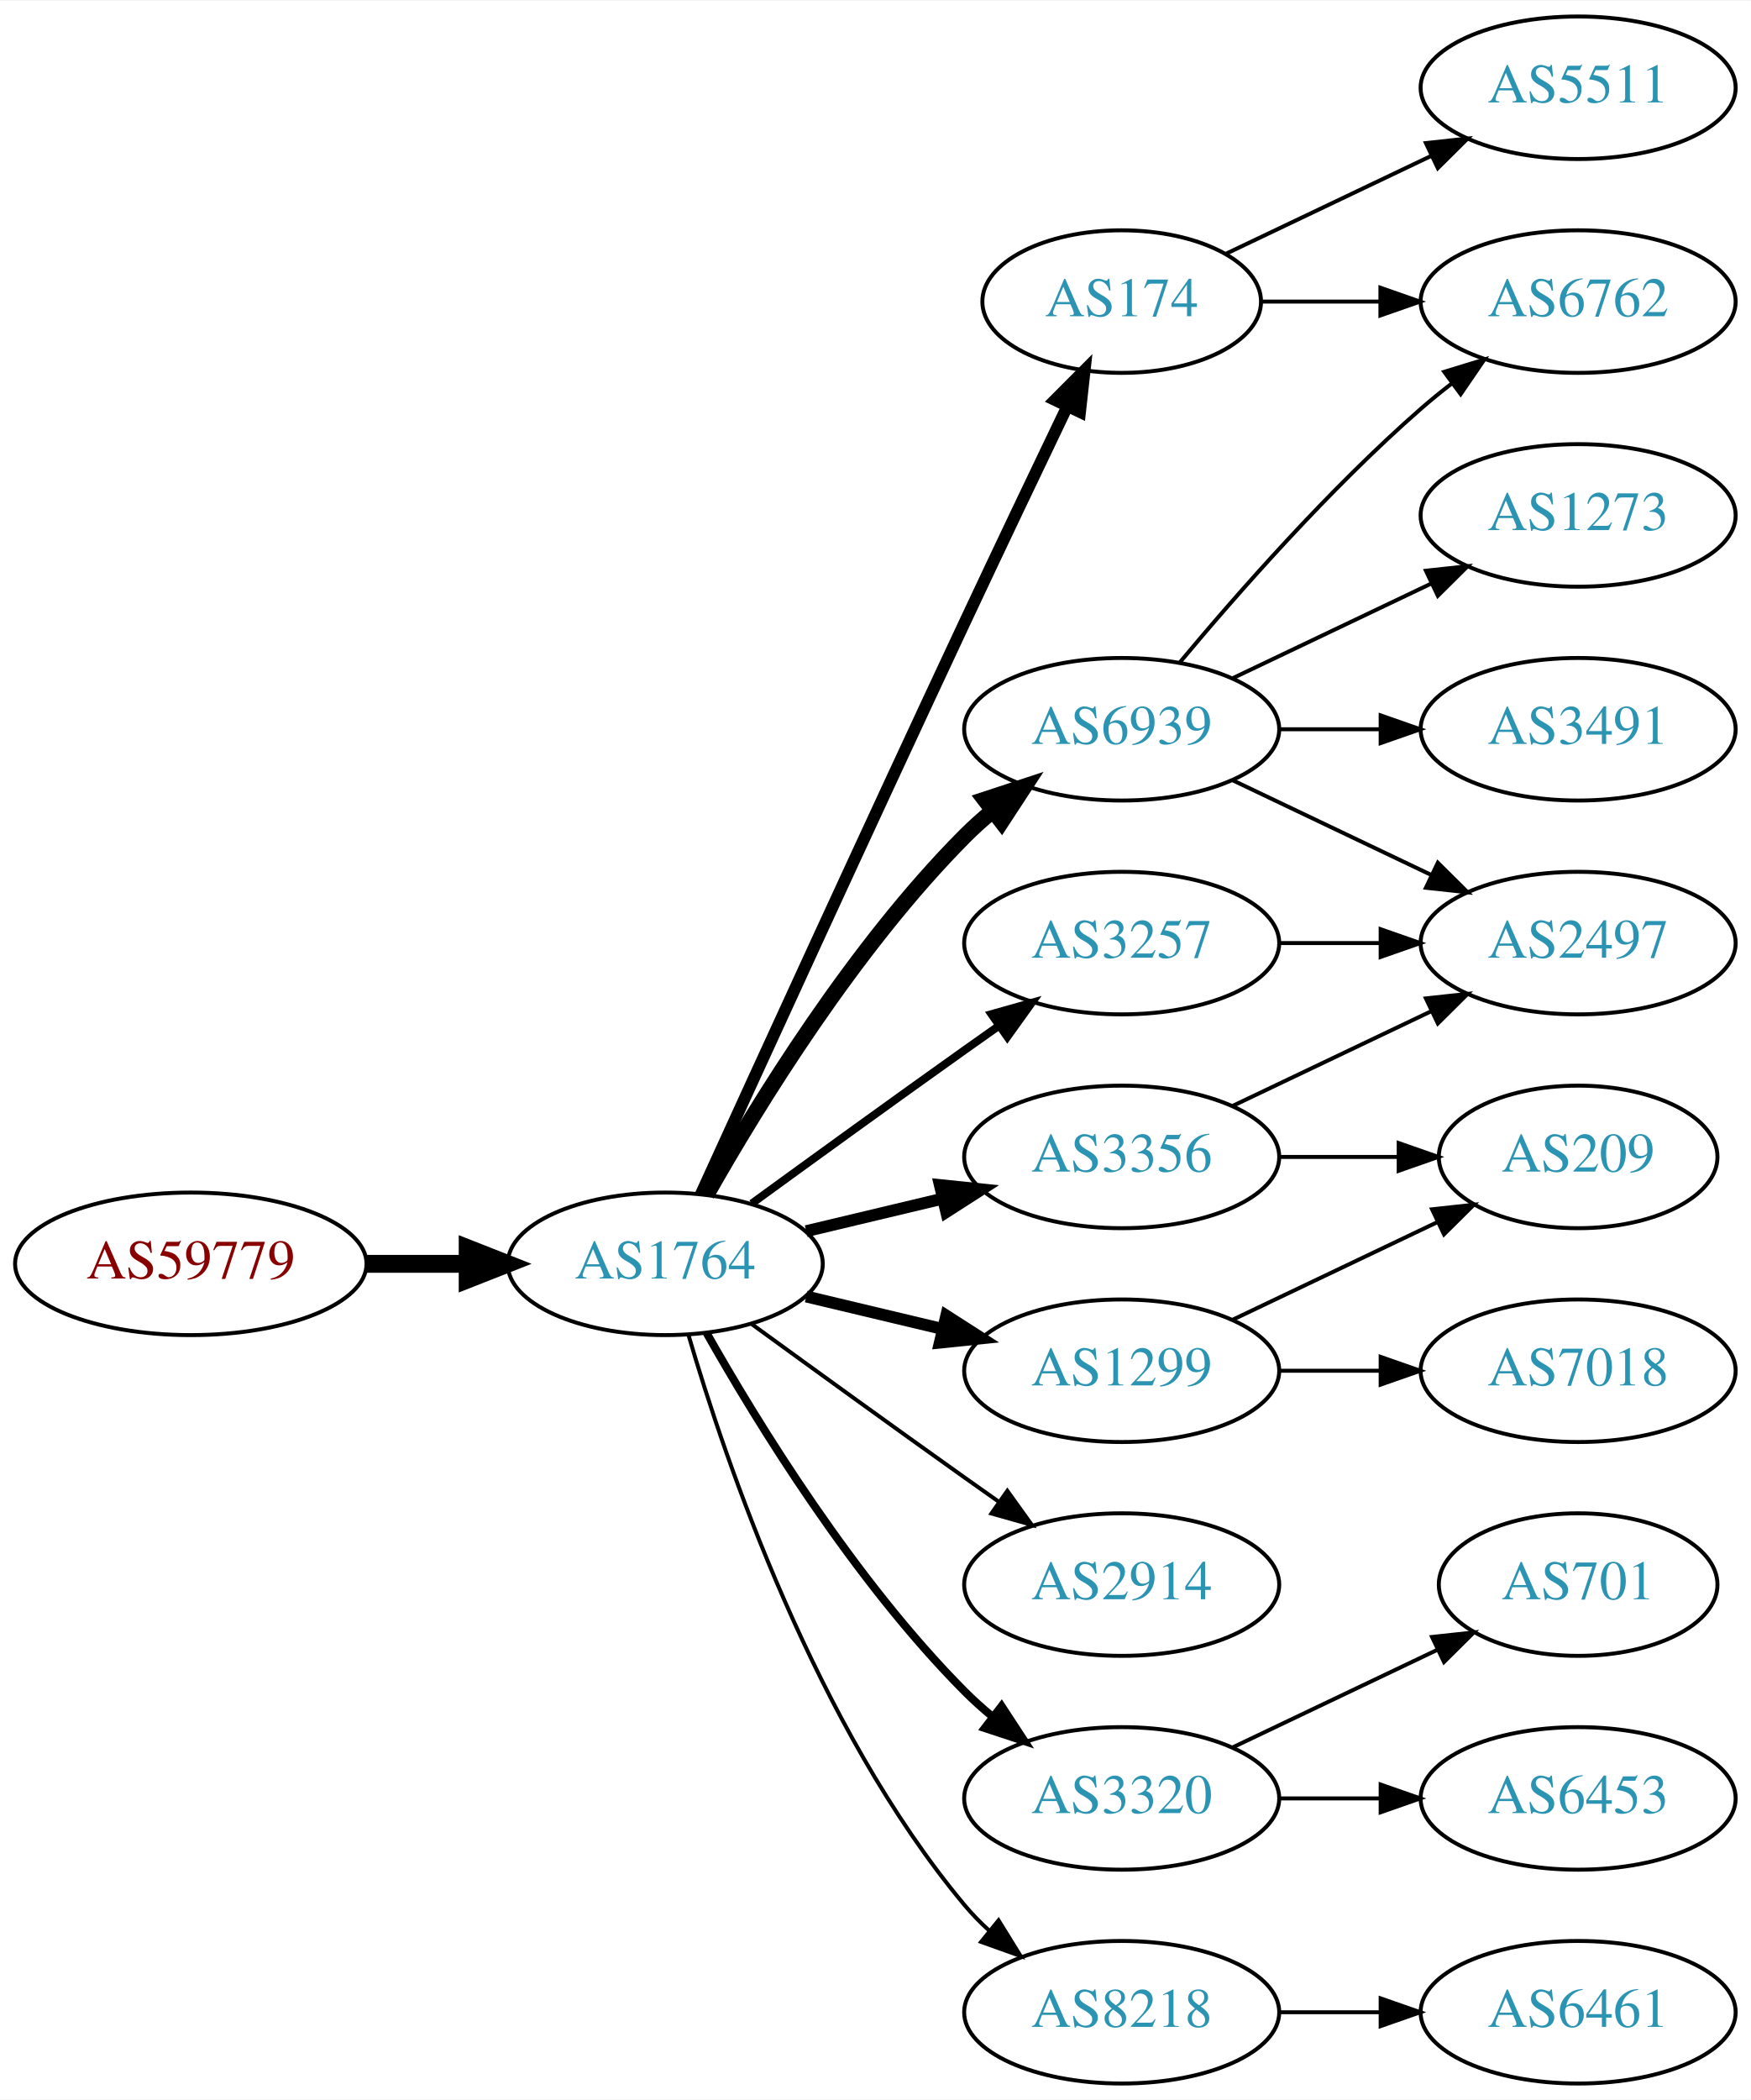
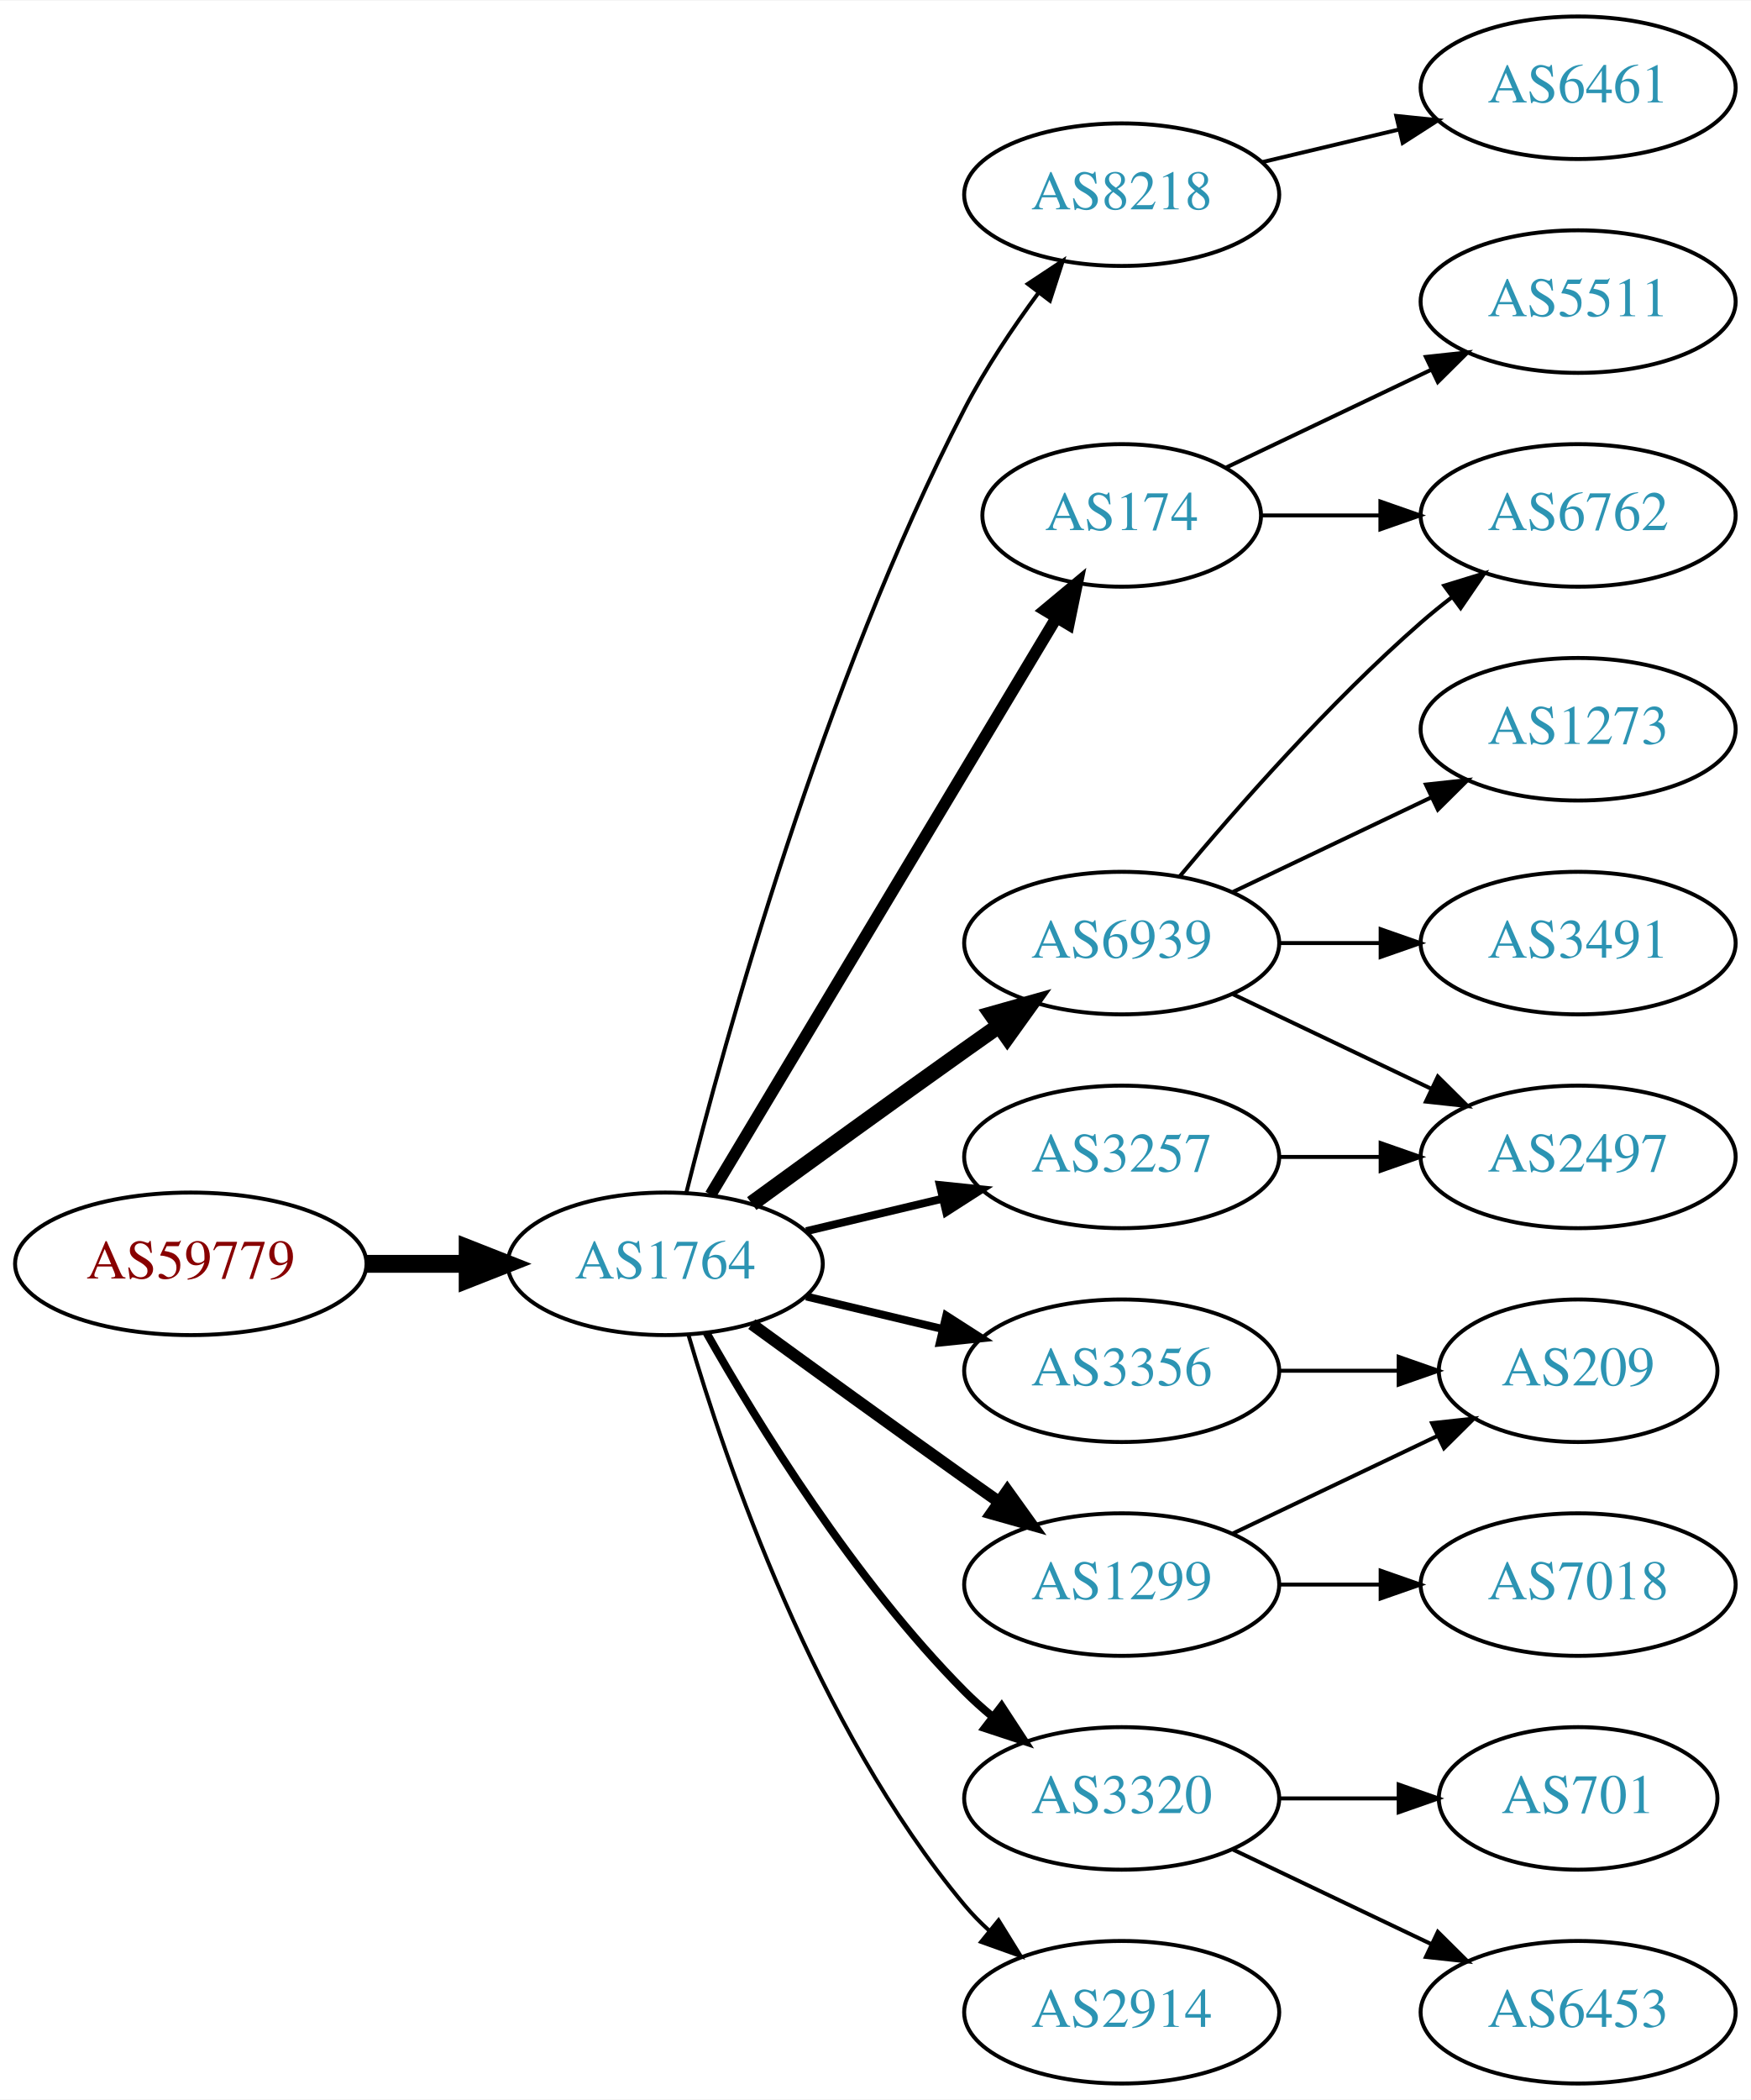
<svg xmlns="http://www.w3.org/2000/svg" xmlns:xlink="http://www.w3.org/1999/xlink" width="442pt" height="530pt" viewBox="0.00 0.00 442.27 530.00">
  <g id="graph0" class="graph" transform="scale(1 1) rotate(0) translate(4 526)">
    <polygon fill="white" stroke="none" points="-4,4 -4,-526 438.271,-526 438.271,4 -4,4" />
    <g id="node1" class="node">
      <g id="a_node1">
        <a xlink:href="/asn/59779" xlink:title="AS59779 ~ Ixolit GmbH [AT]">
          <ellipse fill="#ffffff" stroke="black" cx="44.196" cy="-207" rx="44.393" ry="18" />
          <text text-anchor="middle" x="44.196" y="-203.3" font-family="Times,serif" font-size="14.00" fill="#880000">AS59779</text>
        </a>
      </g>
    </g>
    <g id="node2" class="node">
      <g id="a_node2">
        <a xlink:href="/asn/1764" xlink:title="AS1764 ~ NEXTLAYER-AS [AT]">
          <ellipse fill="#ffffff" stroke="black" cx="164.039" cy="-207" rx="39.794" ry="18" />
          <text text-anchor="middle" x="164.039" y="-203.3" font-family="Times,serif" font-size="14.00" fill="#2c94b3">AS1764</text>
        </a>
      </g>
    </g>
    <g id="edge1" class="edge">
      <path fill="none" stroke="black" stroke-width="4.5" d="M88.407,-207C96.72,-207 105.482,-207 113.965,-207" />
      <polygon fill="black" stroke="black" stroke-width="4.5" points="114.123,-210.938 124.123,-207 114.123,-203.063 114.123,-210.938" />
    </g>
    <g id="node3" class="node">
      <g id="a_node3">
-         <a xlink:href="/asn/3356" xlink:title="AS3356 ~ Level 3 Parent, LLC [US]">
-           <ellipse fill="#ffffff" stroke="black" cx="279.332" cy="-234" rx="39.794" ry="18" />
-           <text text-anchor="middle" x="279.332" y="-230.3" font-family="Times,serif" font-size="14.00" fill="#2c94b3">AS3356</text>
+         <a xlink:href="/asn/8218" xlink:title="AS8218 ~ legacy Neotelecoms [FR]">
+           <ellipse fill="#ffffff" stroke="black" cx="279.332" cy="-477" rx="39.794" ry="18" />
+           <text text-anchor="middle" x="279.332" y="-473.3" font-family="Times,serif" font-size="14.00" fill="#2c94b3">AS8218</text>
        </a>
      </g>
    </g>
    <g id="edge2" class="edge">
-       <path fill="none" stroke="black" stroke-width="3" d="M199.646,-215.248C210.517,-217.838 222.671,-220.735 234.114,-223.462" />
-       <polygon fill="black" stroke="black" stroke-width="3" points="233.397,-226.889 243.936,-225.803 235.02,-220.08 233.397,-226.889" />
+       <path fill="none" stroke="black" d="M169.388,-225.066C178.942,-263.082 203.803,-353.561 239.685,-423 244.899,-433.09 251.823,-443.411 258.369,-452.291" />
+       <polygon fill="black" stroke="black" points="255.625,-454.464 264.461,-460.309 261.198,-450.229 255.625,-454.464" />
    </g>
    <g id="node4" class="node">
      <g id="a_node4">
-         <a xlink:href="/asn/174" xlink:title="AS174 ~ Cogent Communications [US]">
-           <ellipse fill="#ffffff" stroke="black" cx="279.332" cy="-450" rx="35.194" ry="18" />
-           <text text-anchor="middle" x="279.332" y="-446.3" font-family="Times,serif" font-size="14.00" fill="#2c94b3">AS174</text>
+         <a xlink:href="/asn/6939" xlink:title="AS6939 ~ Hurricane Electric LLC [US]">
+           <ellipse fill="#ffffff" stroke="black" cx="279.332" cy="-288" rx="39.794" ry="18" />
+           <text text-anchor="middle" x="279.332" y="-284.3" font-family="Times,serif" font-size="14.00" fill="#2c94b3">AS6939</text>
        </a>
      </g>
    </g>
    <g id="edge3" class="edge">
-       <path fill="none" stroke="black" stroke-width="3" d="M173.026,-224.536C186.602,-254.296 215.099,-316.57 239.685,-369 248.231,-387.225 257.994,-407.683 265.568,-423.48" />
-       <polygon fill="black" stroke="black" stroke-width="3" points="262.488,-425.151 269.972,-432.651 268.799,-422.121 262.488,-425.151" />
+       <path fill="none" stroke="black" stroke-width="4" d="M185.887,-222.222C200.821,-233.091 221.435,-248.025 239.685,-261 242.506,-263.005 245.449,-265.085 248.397,-267.159" />
+       <polygon fill="black" stroke="black" stroke-width="4" points="246.424,-270.05 256.621,-272.926 250.443,-264.319 246.424,-270.05" />
    </g>
    <g id="node5" class="node">
      <g id="a_node5">
-         <a xlink:href="/asn/6939" xlink:title="AS6939 ~ Hurricane Electric LLC [US]">
-           <ellipse fill="#ffffff" stroke="black" cx="279.332" cy="-342" rx="39.794" ry="18" />
-           <text text-anchor="middle" x="279.332" y="-338.3" font-family="Times,serif" font-size="14.00" fill="#2c94b3">AS6939</text>
+         <a xlink:href="/asn/3356" xlink:title="AS3356 ~ Level 3 Parent, LLC [US]">
+           <ellipse fill="#ffffff" stroke="black" cx="279.332" cy="-180" rx="39.794" ry="18" />
+           <text text-anchor="middle" x="279.332" y="-176.3" font-family="Times,serif" font-size="14.00" fill="#2c94b3">AS3356</text>
        </a>
      </g>
    </g>
    <g id="edge4" class="edge">
-       <path fill="none" stroke="black" stroke-width="4" d="M174.498,-224.49C187.28,-247.096 211.712,-286.886 239.685,-315 241.796,-317.121 244.092,-319.188 246.477,-321.171" />
-       <polygon fill="black" stroke="black" stroke-width="4" points="244.73,-324.242 254.793,-327.556 248.993,-318.69 244.73,-324.242" />
+       <path fill="none" stroke="black" stroke-width="2" d="M199.646,-198.752C210.517,-196.162 222.671,-193.265 234.114,-190.538" />
+       <polygon fill="black" stroke="black" stroke-width="2" points="235.02,-193.92 243.936,-188.197 233.397,-187.111 235.02,-193.92" />
    </g>
    <g id="node6" class="node">
      <g id="a_node6">
-         <a xlink:href="/asn/3257" xlink:title="AS3257 ~ GTT [DE]">
-           <ellipse fill="#ffffff" stroke="black" cx="279.332" cy="-288" rx="39.794" ry="18" />
-           <text text-anchor="middle" x="279.332" y="-284.3" font-family="Times,serif" font-size="14.00" fill="#2c94b3">AS3257</text>
+         <a xlink:href="/asn/3320" xlink:title="AS3320 ~ DTAG [DE]">
+           <ellipse fill="#ffffff" stroke="black" cx="279.332" cy="-72" rx="39.794" ry="18" />
+           <text text-anchor="middle" x="279.332" y="-68.3" font-family="Times,serif" font-size="14.00" fill="#2c94b3">AS3320</text>
        </a>
      </g>
    </g>
    <g id="edge5" class="edge">
-       <path fill="none" stroke="black" stroke-width="2" d="M185.887,-222.222C200.821,-233.091 221.435,-248.025 239.685,-261 242.506,-263.005 245.449,-265.085 248.397,-267.159" />
-       <polygon fill="black" stroke="black" stroke-width="2" points="246.424,-270.05 256.621,-272.926 250.443,-264.319 246.424,-270.05" />
+       <path fill="none" stroke="black" stroke-width="2" d="M174.498,-189.51C187.28,-166.904 211.712,-127.114 239.685,-99 241.796,-96.879 244.092,-94.812 246.477,-92.829" />
+       <polygon fill="black" stroke="black" stroke-width="2" points="248.993,-95.31 254.793,-86.444 244.73,-89.758 248.993,-95.31" />
    </g>
    <g id="node7" class="node">
      <g id="a_node7">
        <a xlink:href="/asn/1299" xlink:title="AS1299 ~ Telia Carrier [EU]">
-           <ellipse fill="#ffffff" stroke="black" cx="279.332" cy="-180" rx="39.794" ry="18" />
-           <text text-anchor="middle" x="279.332" y="-176.3" font-family="Times,serif" font-size="14.00" fill="#2c94b3">AS1299</text>
+           <ellipse fill="#ffffff" stroke="black" cx="279.332" cy="-126" rx="39.794" ry="18" />
+           <text text-anchor="middle" x="279.332" y="-122.3" font-family="Times,serif" font-size="14.00" fill="#2c94b3">AS1299</text>
        </a>
      </g>
    </g>
    <g id="edge6" class="edge">
-       <path fill="none" stroke="black" stroke-width="3" d="M199.646,-198.752C210.517,-196.162 222.671,-193.265 234.114,-190.538" />
-       <polygon fill="black" stroke="black" stroke-width="3" points="235.02,-193.92 243.936,-188.197 233.397,-187.111 235.02,-193.92" />
+       <path fill="none" stroke="black" stroke-width="3" d="M185.887,-191.778C200.821,-180.909 221.435,-165.975 239.685,-153 242.506,-150.995 245.449,-148.915 248.397,-146.841" />
+       <polygon fill="black" stroke="black" stroke-width="3" points="250.443,-149.681 256.621,-141.074 246.424,-143.95 250.443,-149.681" />
    </g>
    <g id="node8" class="node">
      <g id="a_node8">
        <a xlink:href="/asn/2914" xlink:title="AS2914 ~ NTT America, Inc. [US]">
-           <ellipse fill="#ffffff" stroke="black" cx="279.332" cy="-126" rx="39.794" ry="18" />
-           <text text-anchor="middle" x="279.332" y="-122.3" font-family="Times,serif" font-size="14.00" fill="#2c94b3">AS2914</text>
+           <ellipse fill="#ffffff" stroke="black" cx="279.332" cy="-18" rx="39.794" ry="18" />
+           <text text-anchor="middle" x="279.332" y="-14.3" font-family="Times,serif" font-size="14.00" fill="#2c94b3">AS2914</text>
        </a>
      </g>
    </g>
    <g id="edge7" class="edge">
-       <path fill="none" stroke="black" d="M185.887,-191.778C200.821,-180.909 221.435,-165.975 239.685,-153 242.506,-150.995 245.449,-148.915 248.397,-146.841" />
-       <polygon fill="black" stroke="black" points="250.443,-149.681 256.621,-141.074 246.424,-143.95 250.443,-149.681" />
+       <path fill="none" stroke="black" d="M169.913,-188.998C179.227,-157.156 202.043,-90.019 239.685,-45 241.555,-42.763 243.654,-40.626 245.88,-38.604" />
+       <polygon fill="black" stroke="black" points="248.227,-41.208 253.799,-32.196 243.823,-35.766 248.227,-41.208" />
    </g>
    <g id="node9" class="node">
      <g id="a_node9">
-         <a xlink:href="/asn/3320" xlink:title="AS3320 ~ DTAG [DE]">
-           <ellipse fill="#ffffff" stroke="black" cx="279.332" cy="-72" rx="39.794" ry="18" />
-           <text text-anchor="middle" x="279.332" y="-68.3" font-family="Times,serif" font-size="14.00" fill="#2c94b3">AS3320</text>
+         <a xlink:href="/asn/3257" xlink:title="AS3257 ~ GTT [DE]">
+           <ellipse fill="#ffffff" stroke="black" cx="279.332" cy="-234" rx="39.794" ry="18" />
+           <text text-anchor="middle" x="279.332" y="-230.3" font-family="Times,serif" font-size="14.00" fill="#2c94b3">AS3257</text>
        </a>
      </g>
    </g>
    <g id="edge8" class="edge">
-       <path fill="none" stroke="black" stroke-width="2" d="M174.498,-189.51C187.28,-166.904 211.712,-127.114 239.685,-99 241.796,-96.879 244.092,-94.812 246.477,-92.829" />
-       <polygon fill="black" stroke="black" stroke-width="2" points="248.993,-95.31 254.793,-86.444 244.73,-89.758 248.993,-95.31" />
+       <path fill="none" stroke="black" stroke-width="2" d="M199.646,-215.248C210.517,-217.838 222.671,-220.735 234.114,-223.462" />
+       <polygon fill="black" stroke="black" stroke-width="2" points="233.397,-226.889 243.936,-225.803 235.02,-220.08 233.397,-226.889" />
    </g>
    <g id="node10" class="node">
      <g id="a_node10">
-         <a xlink:href="/asn/8218" xlink:title="AS8218 ~ legacy Neotelecoms [FR]">
-           <ellipse fill="#ffffff" stroke="black" cx="279.332" cy="-18" rx="39.794" ry="18" />
-           <text text-anchor="middle" x="279.332" y="-14.3" font-family="Times,serif" font-size="14.00" fill="#2c94b3">AS8218</text>
+         <a xlink:href="/asn/174" xlink:title="AS174 ~ Cogent Communications [US]">
+           <ellipse fill="#ffffff" stroke="black" cx="279.332" cy="-396" rx="35.194" ry="18" />
+           <text text-anchor="middle" x="279.332" y="-392.3" font-family="Times,serif" font-size="14.00" fill="#2c94b3">AS174</text>
        </a>
      </g>
    </g>
    <g id="edge9" class="edge">
-       <path fill="none" stroke="black" d="M169.913,-188.998C179.227,-157.156 202.043,-90.019 239.685,-45 241.555,-42.763 243.654,-40.626 245.88,-38.604" />
-       <polygon fill="black" stroke="black" points="248.227,-41.208 253.799,-32.196 243.823,-35.766 248.227,-41.208" />
+       <path fill="none" stroke="black" stroke-width="3" d="M175.494,-224.442C195.526,-257.859 239.402,-331.057 262.844,-370.163" />
+       <polygon fill="black" stroke="black" stroke-width="3" points="259.922,-372.096 268.065,-378.873 265.926,-368.497 259.922,-372.096" />
    </g>
    <g id="node11" class="node">
      <g id="a_node11">
-         <a xlink:href="/asn/209" xlink:title="AS209 ~ CenturyLink Communications, LLC [US]">
-           <ellipse fill="#ffffff" stroke="black" cx="394.625" cy="-234" rx="35.194" ry="18" />
-           <text text-anchor="middle" x="394.625" y="-230.3" font-family="Times,serif" font-size="14.00" fill="#2c94b3">AS209</text>
+         <a xlink:href="/asn/6461" xlink:title="AS6461 ~ ZAYO-6461 [US]">
+           <ellipse fill="#ffffff" stroke="black" cx="394.625" cy="-504" rx="39.794" ry="18" />
+           <text text-anchor="middle" x="394.625" y="-500.3" font-family="Times,serif" font-size="14.00" fill="#2c94b3">AS6461</text>
        </a>
      </g>
    </g>
    <g id="edge10" class="edge">
-       <path fill="none" stroke="black" d="M319.004,-234C328.709,-234 339.2,-234 349.163,-234" />
-       <polygon fill="black" stroke="black" points="349.299,-237.5 359.299,-234 349.299,-230.5 349.299,-237.5" />
+       <path fill="none" stroke="black" d="M314.939,-485.248C325.81,-487.838 337.964,-490.735 349.407,-493.462" />
+       <polygon fill="black" stroke="black" points="348.69,-496.889 359.229,-495.803 350.313,-490.08 348.69,-496.889" />
    </g>
    <g id="node12" class="node">
      <g id="a_node12">
-         <a xlink:href="/asn/2497" xlink:title="AS2497 ~ Internet Initiative Japan Inc. [JP]">
-           <ellipse fill="#ffffff" stroke="black" cx="394.625" cy="-288" rx="39.794" ry="18" />
-           <text text-anchor="middle" x="394.625" y="-284.3" font-family="Times,serif" font-size="14.00" fill="#2c94b3">AS2497</text>
+         <a xlink:href="/asn/1273" xlink:title="AS1273 ~ Vodafone Group PLC [EU]">
+           <ellipse fill="#ffffff" stroke="black" cx="394.625" cy="-342" rx="39.794" ry="18" />
+           <text text-anchor="middle" x="394.625" y="-338.3" font-family="Times,serif" font-size="14.00" fill="#2c94b3">AS1273</text>
        </a>
      </g>
    </g>
    <g id="edge11" class="edge">
-       <path fill="none" stroke="black" d="M307.468,-246.934C322.462,-254.081 341.283,-263.052 357.506,-270.785" />
-       <polygon fill="black" stroke="black" points="356.177,-274.028 366.71,-275.171 359.188,-267.709 356.177,-274.028" />
+       <path fill="none" stroke="black" d="M307.468,-300.934C322.462,-308.081 341.283,-317.052 357.506,-324.785" />
+       <polygon fill="black" stroke="black" points="356.177,-328.028 366.71,-329.171 359.188,-321.709 356.177,-328.028" />
    </g>
    <g id="node13" class="node">
      <g id="a_node13">
        <a xlink:href="/asn/6762" xlink:title="AS6762 ~ TELECOM ITALIA SPARKLE S.p.A. [IT]">
-           <ellipse fill="#ffffff" stroke="black" cx="394.625" cy="-450" rx="39.794" ry="18" />
-           <text text-anchor="middle" x="394.625" y="-446.3" font-family="Times,serif" font-size="14.00" fill="#2c94b3">AS6762</text>
+           <ellipse fill="#ffffff" stroke="black" cx="394.625" cy="-396" rx="39.794" ry="18" />
+           <text text-anchor="middle" x="394.625" y="-392.3" font-family="Times,serif" font-size="14.00" fill="#2c94b3">AS6762</text>
        </a>
      </g>
    </g>
    <g id="edge12" class="edge">
-       <path fill="none" stroke="black" d="M314.631,-450C324.008,-450 334.358,-450 344.393,-450" />
-       <polygon fill="black" stroke="black" points="344.681,-453.5 354.681,-450 344.681,-446.5 344.681,-453.5" />
+       <path fill="none" stroke="black" d="M293.962,-304.817C308.244,-321.929 331.791,-348.745 354.978,-369 357.444,-371.154 360.082,-373.294 362.78,-375.372" />
+       <polygon fill="black" stroke="black" points="360.805,-378.264 370.934,-381.37 364.953,-372.625 360.805,-378.264" />
    </g>
    <g id="node14" class="node">
      <g id="a_node14">
-         <a xlink:href="/asn/5511" xlink:title="AS5511 ~ Orange S.A. [FR]">
-           <ellipse fill="#ffffff" stroke="black" cx="394.625" cy="-504" rx="39.794" ry="18" />
-           <text text-anchor="middle" x="394.625" y="-500.3" font-family="Times,serif" font-size="14.00" fill="#2c94b3">AS5511</text>
+         <a xlink:href="/asn/3491" xlink:title="AS3491 ~ PCCW Global, Inc. [US]">
+           <ellipse fill="#ffffff" stroke="black" cx="394.625" cy="-288" rx="39.794" ry="18" />
+           <text text-anchor="middle" x="394.625" y="-284.3" font-family="Times,serif" font-size="14.00" fill="#2c94b3">AS3491</text>
        </a>
      </g>
    </g>
    <g id="edge13" class="edge">
-       <path fill="none" stroke="black" d="M305.757,-462.119C321.059,-469.413 340.783,-478.814 357.665,-486.86" />
-       <polygon fill="black" stroke="black" points="356.172,-490.026 366.705,-491.169 359.184,-483.707 356.172,-490.026" />
-     </g>
-     <g id="edge17" class="edge">
-       <path fill="none" stroke="black" d="M307.468,-329.066C322.462,-321.919 341.283,-312.948 357.506,-305.215" />
-       <polygon fill="black" stroke="black" points="359.188,-308.291 366.71,-300.829 356.177,-301.972 359.188,-308.291" />
-     </g>
-     <g id="edge16" class="edge">
-       <path fill="none" stroke="black" d="M293.962,-358.817C308.244,-375.929 331.791,-402.745 354.978,-423 357.444,-425.154 360.082,-427.294 362.78,-429.372" />
-       <polygon fill="black" stroke="black" points="360.805,-432.264 370.934,-435.37 364.953,-426.625 360.805,-432.264" />
+       <path fill="none" stroke="black" d="M319.004,-288C327.207,-288 335.971,-288 344.503,-288" />
+       <polygon fill="black" stroke="black" points="344.742,-291.5 354.742,-288 344.742,-284.5 344.742,-291.5" />
    </g>
    <g id="node15" class="node">
      <g id="a_node15">
-         <a xlink:href="/asn/1273" xlink:title="AS1273 ~ Vodafone Group PLC [EU]">
-           <ellipse fill="#ffffff" stroke="black" cx="394.625" cy="-396" rx="39.794" ry="18" />
-           <text text-anchor="middle" x="394.625" y="-392.3" font-family="Times,serif" font-size="14.00" fill="#2c94b3">AS1273</text>
+         <a xlink:href="/asn/2497" xlink:title="AS2497 ~ Internet Initiative Japan Inc. [JP]">
+           <ellipse fill="#ffffff" stroke="black" cx="394.625" cy="-234" rx="39.794" ry="18" />
+           <text text-anchor="middle" x="394.625" y="-230.3" font-family="Times,serif" font-size="14.00" fill="#2c94b3">AS2497</text>
        </a>
      </g>
    </g>
    <g id="edge14" class="edge">
-       <path fill="none" stroke="black" d="M307.468,-354.934C322.462,-362.081 341.283,-371.052 357.506,-378.785" />
-       <polygon fill="black" stroke="black" points="356.177,-382.028 366.71,-383.171 359.188,-375.709 356.177,-382.028" />
+       <path fill="none" stroke="black" d="M307.468,-275.066C322.462,-267.919 341.283,-258.948 357.506,-251.215" />
+       <polygon fill="black" stroke="black" points="359.188,-254.291 366.71,-246.829 356.177,-247.972 359.188,-254.291" />
    </g>
    <g id="node16" class="node">
      <g id="a_node16">
-         <a xlink:href="/asn/3491" xlink:title="AS3491 ~ PCCW Global, Inc. [US]">
-           <ellipse fill="#ffffff" stroke="black" cx="394.625" cy="-342" rx="39.794" ry="18" />
-           <text text-anchor="middle" x="394.625" y="-338.3" font-family="Times,serif" font-size="14.00" fill="#2c94b3">AS3491</text>
+         <a xlink:href="/asn/209" xlink:title="AS209 ~ CenturyLink Communications, LLC [US]">
+           <ellipse fill="#ffffff" stroke="black" cx="394.625" cy="-180" rx="35.194" ry="18" />
+           <text text-anchor="middle" x="394.625" y="-176.3" font-family="Times,serif" font-size="14.00" fill="#2c94b3">AS209</text>
        </a>
      </g>
    </g>
    <g id="edge15" class="edge">
-       <path fill="none" stroke="black" d="M319.004,-342C327.207,-342 335.971,-342 344.503,-342" />
-       <polygon fill="black" stroke="black" points="344.742,-345.5 354.742,-342 344.742,-338.5 344.742,-345.5" />
-     </g>
-     <g id="edge20" class="edge">
-       <path fill="none" stroke="black" d="M319.004,-288C327.207,-288 335.971,-288 344.503,-288" />
-       <polygon fill="black" stroke="black" points="344.742,-291.5 354.742,-288 344.742,-284.5 344.742,-291.5" />
-     </g>
-     <g id="edge21" class="edge">
-       <path fill="none" stroke="black" d="M307.468,-192.934C322.9,-200.29 342.385,-209.577 358.92,-217.459" />
-       <polygon fill="black" stroke="black" points="357.729,-220.768 368.262,-221.911 360.741,-214.449 357.729,-220.768" />
+       <path fill="none" stroke="black" d="M319.004,-180C328.709,-180 339.2,-180 349.163,-180" />
+       <polygon fill="black" stroke="black" points="349.299,-183.5 359.299,-180 349.299,-176.5 349.299,-183.5" />
+     </g>
+     <g id="node17" class="node">
+       <g id="a_node17">
+         <a xlink:href="/asn/701" xlink:title="AS701 ~ UUNET [US]">
+           <ellipse fill="#ffffff" stroke="black" cx="394.625" cy="-72" rx="35.194" ry="18" />
+           <text text-anchor="middle" x="394.625" y="-68.3" font-family="Times,serif" font-size="14.00" fill="#2c94b3">AS701</text>
+         </a>
+       </g>
+     </g>
+     <g id="edge16" class="edge">
+       <path fill="none" stroke="black" d="M319.004,-72C328.709,-72 339.2,-72 349.163,-72" />
+       <polygon fill="black" stroke="black" points="349.299,-75.5 359.299,-72 349.299,-68.5 349.299,-75.5" />
+     </g>
+     <g id="node18" class="node">
+       <g id="a_node18">
+         <a xlink:href="/asn/6453" xlink:title="AS6453 ~ TATA COMMUNICATIONS (AMERICA) INC [US]">
+           <ellipse fill="#ffffff" stroke="black" cx="394.625" cy="-18" rx="39.794" ry="18" />
+           <text text-anchor="middle" x="394.625" y="-14.3" font-family="Times,serif" font-size="14.00" fill="#2c94b3">AS6453</text>
+         </a>
+       </g>
+     </g>
+     <g id="edge17" class="edge">
+       <path fill="none" stroke="black" d="M307.468,-59.066C322.462,-51.919 341.283,-42.948 357.506,-35.215" />
+       <polygon fill="black" stroke="black" points="359.188,-38.291 366.71,-30.829 356.177,-31.972 359.188,-38.291" />
+     </g>
+     <g id="edge19" class="edge">
+       <path fill="none" stroke="black" d="M307.468,-138.934C322.9,-146.29 342.385,-155.577 358.92,-163.459" />
+       <polygon fill="black" stroke="black" points="357.729,-166.768 368.262,-167.911 360.741,-160.449 357.729,-166.768" />
    </g>
    <g id="node19" class="node">
      <g id="a_node19">
        <a xlink:href="/asn/7018" xlink:title="AS7018 ~ AT&amp;T Services, Inc. [US]">
-           <ellipse fill="#ffffff" stroke="black" cx="394.625" cy="-180" rx="39.794" ry="18" />
-           <text text-anchor="middle" x="394.625" y="-176.3" font-family="Times,serif" font-size="14.00" fill="#2c94b3">AS7018</text>
-         </a>
-       </g>
-     </g>
-     <g id="edge22" class="edge">
-       <path fill="none" stroke="black" d="M319.004,-180C327.207,-180 335.971,-180 344.503,-180" />
-       <polygon fill="black" stroke="black" points="344.742,-183.5 354.742,-180 344.742,-176.5 344.742,-183.5" />
-     </g>
-     <g id="node17" class="node">
-       <g id="a_node17">
-         <a xlink:href="/asn/701" xlink:title="AS701 ~ UUNET [US]">
-           <ellipse fill="#ffffff" stroke="black" cx="394.625" cy="-126" rx="35.194" ry="18" />
-           <text text-anchor="middle" x="394.625" y="-122.3" font-family="Times,serif" font-size="14.00" fill="#2c94b3">AS701</text>
+           <ellipse fill="#ffffff" stroke="black" cx="394.625" cy="-126" rx="39.794" ry="18" />
+           <text text-anchor="middle" x="394.625" y="-122.3" font-family="Times,serif" font-size="14.00" fill="#2c94b3">AS7018</text>
        </a>
      </g>
    </g>
    <g id="edge18" class="edge">
-       <path fill="none" stroke="black" d="M307.468,-84.934C322.9,-92.29 342.385,-101.577 358.92,-109.459" />
-       <polygon fill="black" stroke="black" points="357.729,-112.768 368.262,-113.911 360.741,-106.449 357.729,-112.768" />
-     </g>
-     <g id="node18" class="node">
-       <g id="a_node18">
-         <a xlink:href="/asn/6453" xlink:title="AS6453 ~ TATA COMMUNICATIONS (AMERICA) INC [US]">
-           <ellipse fill="#ffffff" stroke="black" cx="394.625" cy="-72" rx="39.794" ry="18" />
-           <text text-anchor="middle" x="394.625" y="-68.3" font-family="Times,serif" font-size="14.00" fill="#2c94b3">AS6453</text>
-         </a>
-       </g>
-     </g>
-     <g id="edge19" class="edge">
-       <path fill="none" stroke="black" d="M319.004,-72C327.207,-72 335.971,-72 344.503,-72" />
-       <polygon fill="black" stroke="black" points="344.742,-75.5 354.742,-72 344.742,-68.5 344.742,-75.5" />
+       <path fill="none" stroke="black" d="M319.004,-126C327.207,-126 335.971,-126 344.503,-126" />
+       <polygon fill="black" stroke="black" points="344.742,-129.5 354.742,-126 344.742,-122.5 344.742,-129.5" />
+     </g>
+     <g id="edge20" class="edge">
+       <path fill="none" stroke="black" d="M319.004,-234C327.207,-234 335.971,-234 344.503,-234" />
+       <polygon fill="black" stroke="black" points="344.742,-237.5 354.742,-234 344.742,-230.5 344.742,-237.5" />
+     </g>
+     <g id="edge21" class="edge">
+       <path fill="none" stroke="black" d="M314.631,-396C324.008,-396 334.358,-396 344.393,-396" />
+       <polygon fill="black" stroke="black" points="344.681,-399.5 354.681,-396 344.681,-392.5 344.681,-399.5" />
    </g>
    <g id="node20" class="node">
      <g id="a_node20">
-         <a xlink:href="/asn/6461" xlink:title="AS6461 ~ Zayo Bandwidth [US]">
-           <ellipse fill="#ffffff" stroke="black" cx="394.625" cy="-18" rx="39.794" ry="18" />
-           <text text-anchor="middle" x="394.625" y="-14.3" font-family="Times,serif" font-size="14.00" fill="#2c94b3">AS6461</text>
-         </a>
-       </g>
-     </g>
-     <g id="edge23" class="edge">
-       <path fill="none" stroke="black" d="M319.004,-18C327.207,-18 335.971,-18 344.503,-18" />
-       <polygon fill="black" stroke="black" points="344.742,-21.5 354.742,-18 344.742,-14.5 344.742,-21.5" />
+         <a xlink:href="/asn/5511" xlink:title="AS5511 ~ Orange S.A. [FR]">
+           <ellipse fill="#ffffff" stroke="black" cx="394.625" cy="-450" rx="39.794" ry="18" />
+           <text text-anchor="middle" x="394.625" y="-446.3" font-family="Times,serif" font-size="14.00" fill="#2c94b3">AS5511</text>
+         </a>
+       </g>
+     </g>
+     <g id="edge22" class="edge">
+       <path fill="none" stroke="black" d="M305.757,-408.119C321.059,-415.413 340.783,-424.814 357.665,-432.86" />
+       <polygon fill="black" stroke="black" points="356.172,-436.026 366.705,-437.169 359.184,-429.707 356.172,-436.026" />
    </g>
  </g>
</svg>
